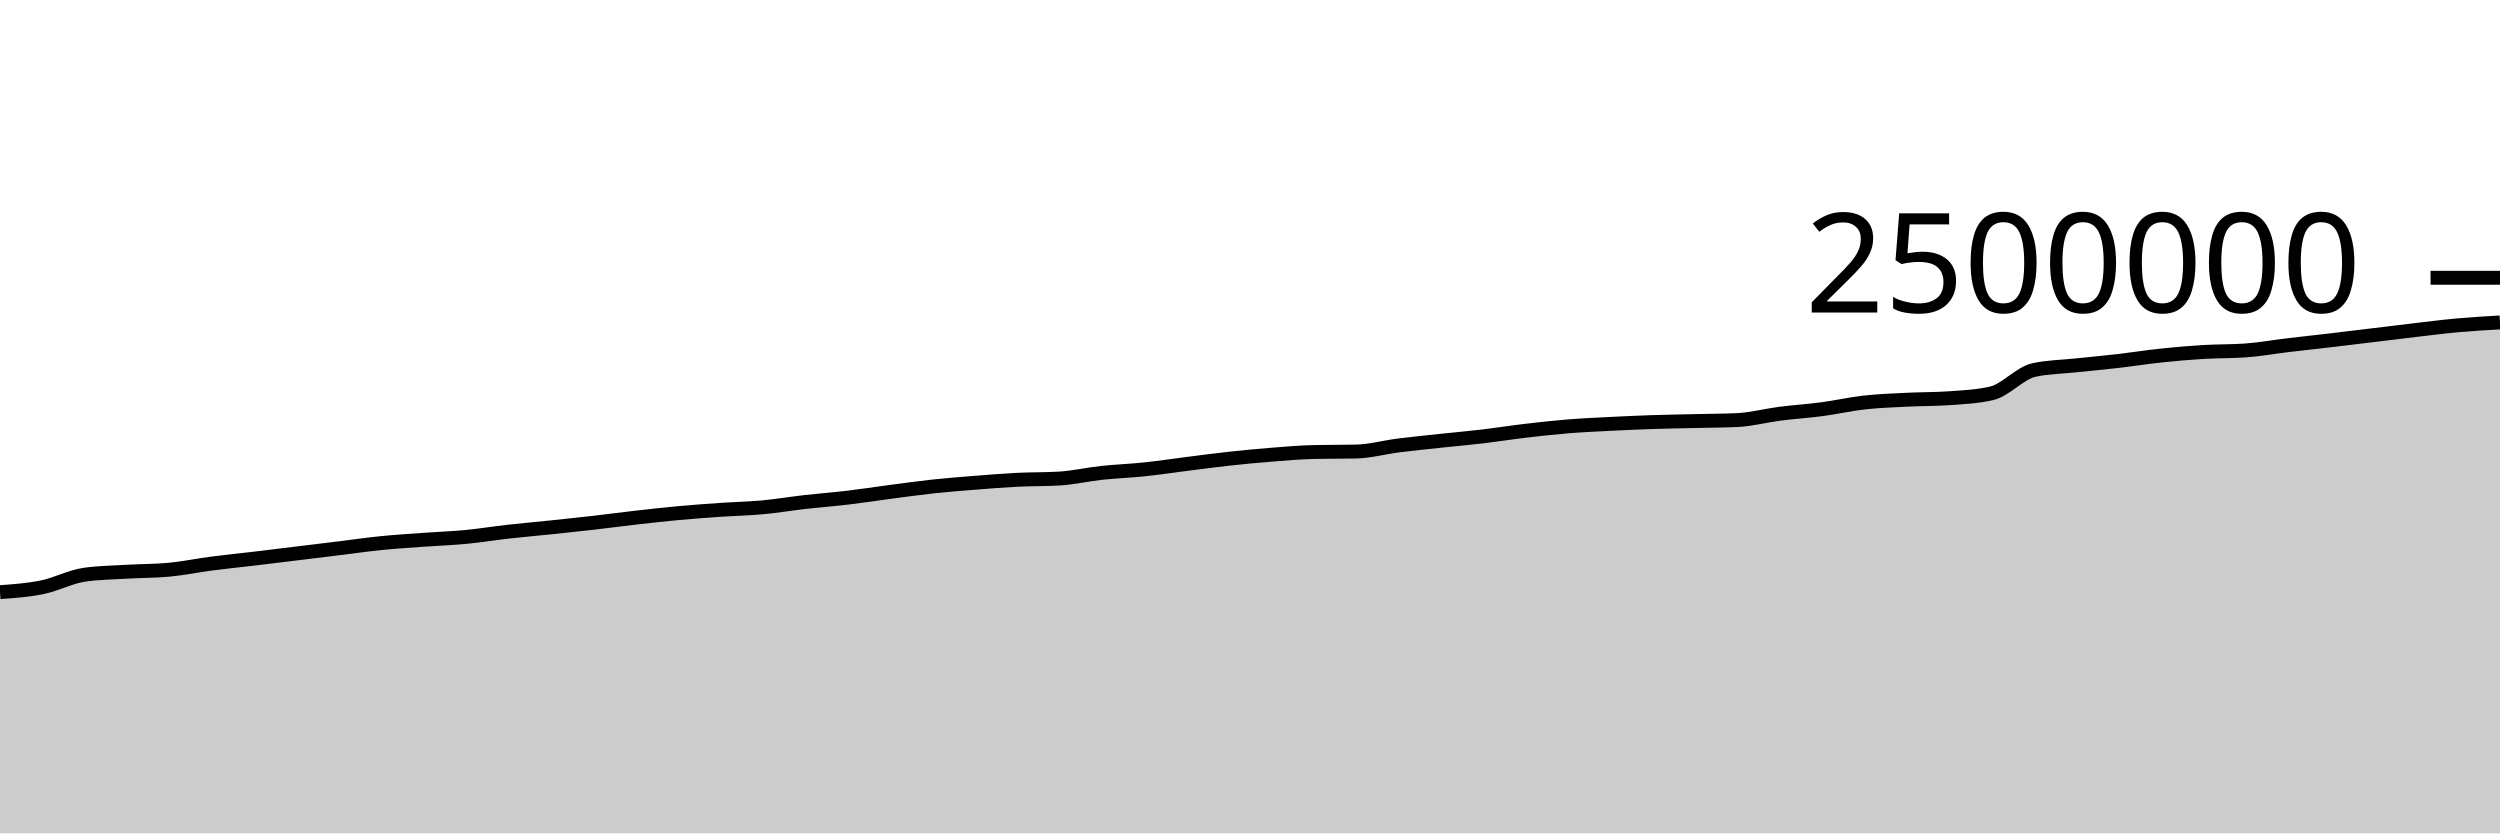
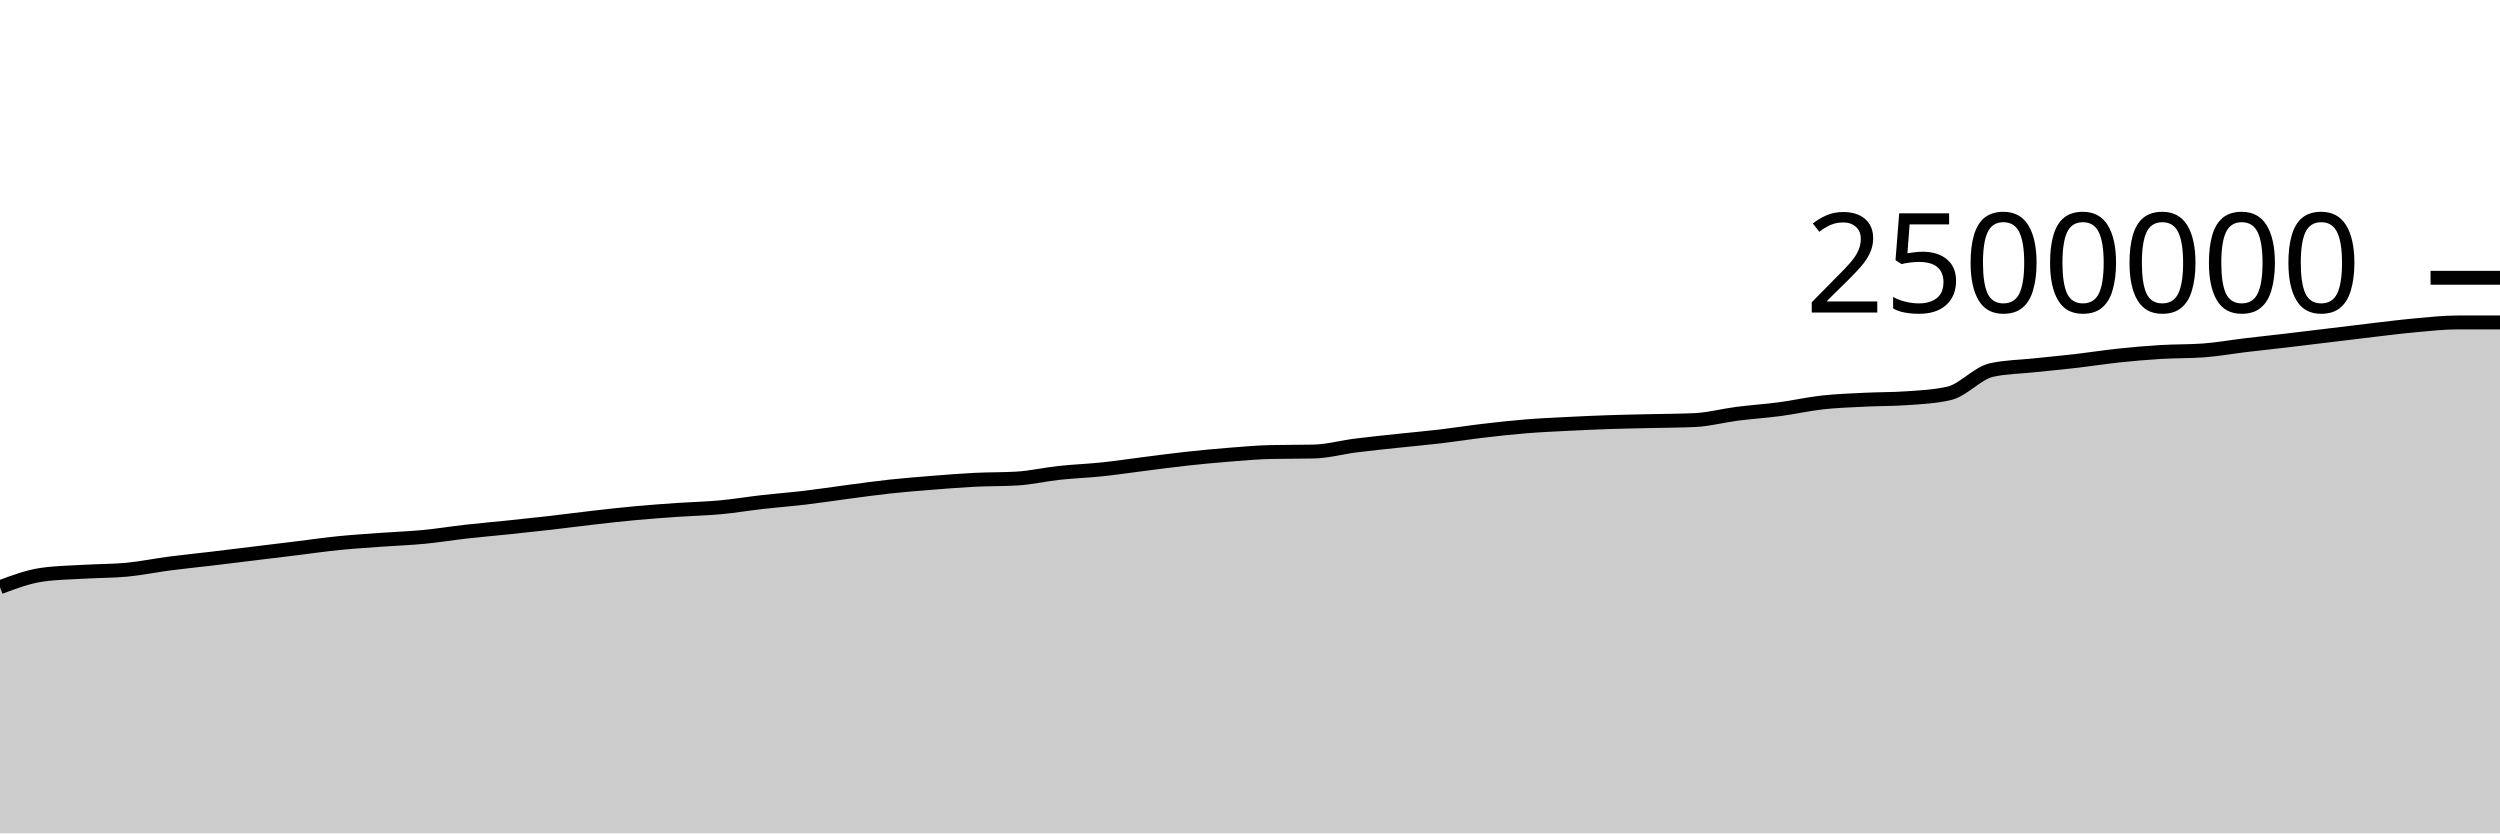
<svg xmlns="http://www.w3.org/2000/svg" viewBox="0 0 180 60">
  <g transform="translate(0,20)">
-     <path class="area" fill="rgba(0, 0, 0, 0.2)" d="M0,22.635C1.017,22.562,2.034,22.489,3.051,22.279C4.068,22.07,5.085,21.517,6.102,21.376C7.119,21.234,8.136,21.223,9.153,21.163C10.169,21.103,11.186,21.114,12.203,21.017C13.22,20.919,14.237,20.706,15.254,20.574C16.271,20.441,17.288,20.342,18.305,20.221C19.322,20.1,20.339,19.973,21.356,19.849C22.373,19.725,23.39,19.601,24.407,19.477C25.424,19.352,26.441,19.204,27.458,19.102C28.475,19,29.492,18.937,30.508,18.863C31.525,18.789,32.542,18.755,33.559,18.658C34.576,18.56,35.593,18.392,36.61,18.278C37.627,18.164,38.644,18.078,39.661,17.971C40.678,17.865,41.695,17.758,42.712,17.642C43.729,17.525,44.746,17.386,45.763,17.271C46.78,17.155,47.797,17.04,48.814,16.947C49.831,16.853,50.847,16.78,51.864,16.71C52.881,16.64,53.898,16.62,54.915,16.526C55.932,16.432,56.949,16.26,57.966,16.144C58.983,16.029,60,15.953,61.017,15.833C62.034,15.712,63.051,15.554,64.068,15.42C65.085,15.287,66.102,15.142,67.119,15.032C68.136,14.922,69.153,14.842,70.169,14.761C71.186,14.68,72.203,14.597,73.22,14.546C74.237,14.495,75.254,14.515,76.271,14.455C77.288,14.395,78.305,14.155,79.322,14.046C80.339,13.936,81.356,13.903,82.373,13.796C83.39,13.69,84.407,13.535,85.424,13.407C86.441,13.279,87.458,13.14,88.475,13.029C89.492,12.918,90.508,12.821,91.525,12.74C92.542,12.66,93.559,12.567,94.576,12.545C95.593,12.522,96.61,12.533,97.627,12.511C98.644,12.489,99.661,12.204,100.678,12.075C101.695,11.946,102.712,11.846,103.729,11.736C104.746,11.627,105.763,11.539,106.78,11.419C107.797,11.298,108.814,11.135,109.831,11.016C110.847,10.896,111.864,10.783,112.881,10.7C113.898,10.617,114.915,10.572,115.932,10.52C116.949,10.468,117.966,10.423,118.983,10.389C120,10.355,121.017,10.34,122.034,10.316C123.051,10.292,124.068,10.292,125.085,10.245C126.102,10.197,127.119,9.92,128.136,9.79C129.153,9.659,130.169,9.596,131.186,9.461C132.203,9.326,133.22,9.092,134.237,8.979C135.254,8.865,136.271,8.831,137.288,8.78C138.305,8.729,139.322,8.744,140.339,8.672C141.356,8.601,142.373,8.555,143.39,8.321C144.407,8.087,145.424,6.866,146.441,6.642C147.458,6.417,148.475,6.414,149.492,6.305C150.508,6.196,151.525,6.105,152.542,5.988C153.559,5.87,154.576,5.706,155.593,5.599C156.61,5.491,157.627,5.403,158.644,5.342C159.661,5.281,160.678,5.305,161.695,5.231C162.712,5.158,163.729,4.972,164.746,4.851C165.763,4.729,166.78,4.621,167.797,4.502C168.814,4.382,169.831,4.257,170.847,4.134C171.864,4.011,172.881,3.884,173.898,3.765C174.915,3.647,175.932,3.515,176.949,3.423C177.966,3.331,178.983,3.273,180,3.215L180,40C178.983,40,177.966,40,176.949,40C175.932,40,174.915,40,173.898,40C172.881,40,171.864,40,170.847,40C169.831,40,168.814,40,167.797,40C166.78,40,165.763,40,164.746,40C163.729,40,162.712,40,161.695,40C160.678,40,159.661,40,158.644,40C157.627,40,156.61,40,155.593,40C154.576,40,153.559,40,152.542,40C151.525,40,150.508,40,149.492,40C148.475,40,147.458,40,146.441,40C145.424,40,144.407,40,143.39,40C142.373,40,141.356,40,140.339,40C139.322,40,138.305,40,137.288,40C136.271,40,135.254,40,134.237,40C133.22,40,132.203,40,131.186,40C130.169,40,129.153,40,128.136,40C127.119,40,126.102,40,125.085,40C124.068,40,123.051,40,122.034,40C121.017,40,120,40,118.983,40C117.966,40,116.949,40,115.932,40C114.915,40,113.898,40,112.881,40C111.864,40,110.847,40,109.831,40C108.814,40,107.797,40,106.78,40C105.763,40,104.746,40,103.729,40C102.712,40,101.695,40,100.678,40C99.661,40,98.644,40,97.627,40C96.61,40,95.593,40,94.576,40C93.559,40,92.542,40,91.525,40C90.508,40,89.492,40,88.475,40C87.458,40,86.441,40,85.424,40C84.407,40,83.39,40,82.373,40C81.356,40,80.339,40,79.322,40C78.305,40,77.288,40,76.271,40C75.254,40,74.237,40,73.22,40C72.203,40,71.186,40,70.169,40C69.153,40,68.136,40,67.119,40C66.102,40,65.085,40,64.068,40C63.051,40,62.034,40,61.017,40C60,40,58.983,40,57.966,40C56.949,40,55.932,40,54.915,40C53.898,40,52.881,40,51.864,40C50.847,40,49.831,40,48.814,40C47.797,40,46.78,40,45.763,40C44.746,40,43.729,40,42.712,40C41.695,40,40.678,40,39.661,40C38.644,40,37.627,40,36.61,40C35.593,40,34.576,40,33.559,40C32.542,40,31.525,40,30.508,40C29.492,40,28.475,40,27.458,40C26.441,40,25.424,40,24.407,40C23.39,40,22.373,40,21.356,40C20.339,40,19.322,40,18.305,40C17.288,40,16.271,40,15.254,40C14.237,40,13.22,40,12.203,40C11.186,40,10.169,40,9.153,40C8.136,40,7.119,40,6.102,40C5.085,40,4.068,40,3.051,40C2.034,40,1.017,40,0,40Z" />
-     <path class="line" stroke="black" fill="none" d="M0,22.635C1.017,22.562,2.034,22.489,3.051,22.279C4.068,22.07,5.085,21.517,6.102,21.376C7.119,21.234,8.136,21.223,9.153,21.163C10.169,21.103,11.186,21.114,12.203,21.017C13.22,20.919,14.237,20.706,15.254,20.574C16.271,20.441,17.288,20.342,18.305,20.221C19.322,20.1,20.339,19.973,21.356,19.849C22.373,19.725,23.39,19.601,24.407,19.477C25.424,19.352,26.441,19.204,27.458,19.102C28.475,19,29.492,18.937,30.508,18.863C31.525,18.789,32.542,18.755,33.559,18.658C34.576,18.56,35.593,18.392,36.61,18.278C37.627,18.164,38.644,18.078,39.661,17.971C40.678,17.865,41.695,17.758,42.712,17.642C43.729,17.525,44.746,17.386,45.763,17.271C46.78,17.155,47.797,17.04,48.814,16.947C49.831,16.853,50.847,16.78,51.864,16.71C52.881,16.64,53.898,16.62,54.915,16.526C55.932,16.432,56.949,16.26,57.966,16.144C58.983,16.029,60,15.953,61.017,15.833C62.034,15.712,63.051,15.554,64.068,15.42C65.085,15.287,66.102,15.142,67.119,15.032C68.136,14.922,69.153,14.842,70.169,14.761C71.186,14.68,72.203,14.597,73.22,14.546C74.237,14.495,75.254,14.515,76.271,14.455C77.288,14.395,78.305,14.155,79.322,14.046C80.339,13.936,81.356,13.903,82.373,13.796C83.39,13.69,84.407,13.535,85.424,13.407C86.441,13.279,87.458,13.14,88.475,13.029C89.492,12.918,90.508,12.821,91.525,12.74C92.542,12.66,93.559,12.567,94.576,12.545C95.593,12.522,96.61,12.533,97.627,12.511C98.644,12.489,99.661,12.204,100.678,12.075C101.695,11.946,102.712,11.846,103.729,11.736C104.746,11.627,105.763,11.539,106.78,11.419C107.797,11.298,108.814,11.135,109.831,11.016C110.847,10.896,111.864,10.783,112.881,10.7C113.898,10.617,114.915,10.572,115.932,10.52C116.949,10.468,117.966,10.423,118.983,10.389C120,10.355,121.017,10.34,122.034,10.316C123.051,10.292,124.068,10.292,125.085,10.245C126.102,10.197,127.119,9.92,128.136,9.79C129.153,9.659,130.169,9.596,131.186,9.461C132.203,9.326,133.22,9.092,134.237,8.979C135.254,8.865,136.271,8.831,137.288,8.78C138.305,8.729,139.322,8.744,140.339,8.672C141.356,8.601,142.373,8.555,143.39,8.321C144.407,8.087,145.424,6.866,146.441,6.642C147.458,6.417,148.475,6.414,149.492,6.305C150.508,6.196,151.525,6.105,152.542,5.988C153.559,5.87,154.576,5.706,155.593,5.599C156.61,5.491,157.627,5.403,158.644,5.342C159.661,5.281,160.678,5.305,161.695,5.231C162.712,5.158,163.729,4.972,164.746,4.851C165.763,4.729,166.78,4.621,167.797,4.502C168.814,4.382,169.831,4.257,170.847,4.134C171.864,4.011,172.881,3.884,173.898,3.765C174.915,3.647,175.932,3.515,176.949,3.423C177.966,3.331,178.983,3.273,180,3.215" />
+     <path class="area" fill="rgba(0, 0, 0, 0.2)" d="M0,22.279C1.017,21.898,2.034,21.517,3.051,21.376C4.068,21.234,5.085,21.223,6.102,21.163C7.119,21.103,8.136,21.114,9.153,21.017C10.169,20.919,11.186,20.706,12.203,20.574C13.22,20.441,14.237,20.342,15.254,20.221C16.271,20.1,17.288,19.973,18.305,19.849C19.322,19.725,20.339,19.601,21.356,19.477C22.373,19.352,23.39,19.204,24.407,19.102C25.424,19,26.441,18.937,27.458,18.863C28.475,18.789,29.492,18.755,30.508,18.658C31.525,18.56,32.542,18.392,33.559,18.278C34.576,18.164,35.593,18.078,36.61,17.971C37.627,17.865,38.644,17.758,39.661,17.642C40.678,17.525,41.695,17.386,42.712,17.271C43.729,17.155,44.746,17.04,45.763,16.947C46.78,16.853,47.797,16.78,48.814,16.71C49.831,16.64,50.847,16.62,51.864,16.526C52.881,16.432,53.898,16.26,54.915,16.144C55.932,16.029,56.949,15.953,57.966,15.833C58.983,15.712,60,15.554,61.017,15.42C62.034,15.287,63.051,15.142,64.068,15.032C65.085,14.922,66.102,14.842,67.119,14.761C68.136,14.68,69.153,14.597,70.169,14.546C71.186,14.495,72.203,14.515,73.22,14.455C74.237,14.395,75.254,14.155,76.271,14.046C77.288,13.936,78.305,13.903,79.322,13.796C80.339,13.69,81.356,13.535,82.373,13.407C83.39,13.279,84.407,13.14,85.424,13.029C86.441,12.918,87.458,12.821,88.475,12.74C89.492,12.66,90.508,12.567,91.525,12.545C92.542,12.522,93.559,12.533,94.576,12.511C95.593,12.489,96.61,12.204,97.627,12.075C98.644,11.946,99.661,11.846,100.678,11.736C101.695,11.627,102.712,11.539,103.729,11.419C104.746,11.298,105.763,11.135,106.78,11.016C107.797,10.896,108.814,10.783,109.831,10.7C110.847,10.617,111.864,10.572,112.881,10.52C113.898,10.468,114.915,10.423,115.932,10.389C116.949,10.355,117.966,10.34,118.983,10.316C120,10.292,121.017,10.292,122.034,10.245C123.051,10.197,124.068,9.92,125.085,9.79C126.102,9.659,127.119,9.596,128.136,9.461C129.153,9.326,130.169,9.092,131.186,8.979C132.203,8.865,133.22,8.831,134.237,8.78C135.254,8.729,136.271,8.744,137.288,8.672C138.305,8.601,139.322,8.555,140.339,8.321C141.356,8.087,142.373,6.866,143.39,6.642C144.407,6.417,145.424,6.414,146.441,6.305C147.458,6.196,148.475,6.105,149.492,5.988C150.508,5.87,151.525,5.706,152.542,5.599C153.559,5.491,154.576,5.403,155.593,5.342C156.61,5.281,157.627,5.305,158.644,5.231C159.661,5.158,160.678,4.972,161.695,4.851C162.712,4.729,163.729,4.621,164.746,4.502C165.763,4.382,166.78,4.257,167.797,4.134C168.814,4.011,169.831,3.884,170.847,3.765C171.864,3.647,172.881,3.515,173.898,3.423C174.915,3.331,175.932,3.215,176.949,3.215C177.966,3.215,178.983,3.215,180,3.215L180,40C178.983,40,177.966,40,176.949,40C175.932,40,174.915,40,173.898,40C172.881,40,171.864,40,170.847,40C169.831,40,168.814,40,167.797,40C166.78,40,165.763,40,164.746,40C163.729,40,162.712,40,161.695,40C160.678,40,159.661,40,158.644,40C157.627,40,156.61,40,155.593,40C154.576,40,153.559,40,152.542,40C151.525,40,150.508,40,149.492,40C148.475,40,147.458,40,146.441,40C145.424,40,144.407,40,143.39,40C142.373,40,141.356,40,140.339,40C139.322,40,138.305,40,137.288,40C136.271,40,135.254,40,134.237,40C133.22,40,132.203,40,131.186,40C130.169,40,129.153,40,128.136,40C127.119,40,126.102,40,125.085,40C124.068,40,123.051,40,122.034,40C121.017,40,120,40,118.983,40C117.966,40,116.949,40,115.932,40C114.915,40,113.898,40,112.881,40C111.864,40,110.847,40,109.831,40C108.814,40,107.797,40,106.78,40C105.763,40,104.746,40,103.729,40C102.712,40,101.695,40,100.678,40C99.661,40,98.644,40,97.627,40C96.61,40,95.593,40,94.576,40C93.559,40,92.542,40,91.525,40C90.508,40,89.492,40,88.475,40C87.458,40,86.441,40,85.424,40C84.407,40,83.39,40,82.373,40C81.356,40,80.339,40,79.322,40C78.305,40,77.288,40,76.271,40C75.254,40,74.237,40,73.22,40C72.203,40,71.186,40,70.169,40C69.153,40,68.136,40,67.119,40C66.102,40,65.085,40,64.068,40C63.051,40,62.034,40,61.017,40C60,40,58.983,40,57.966,40C56.949,40,55.932,40,54.915,40C53.898,40,52.881,40,51.864,40C50.847,40,49.831,40,48.814,40C47.797,40,46.78,40,45.763,40C44.746,40,43.729,40,42.712,40C41.695,40,40.678,40,39.661,40C38.644,40,37.627,40,36.61,40C35.593,40,34.576,40,33.559,40C32.542,40,31.525,40,30.508,40C29.492,40,28.475,40,27.458,40C26.441,40,25.424,40,24.407,40C23.39,40,22.373,40,21.356,40C20.339,40,19.322,40,18.305,40C17.288,40,16.271,40,15.254,40C14.237,40,13.22,40,12.203,40C11.186,40,10.169,40,9.153,40C8.136,40,7.119,40,6.102,40C5.085,40,4.068,40,3.051,40C2.034,40,1.017,40,0,40Z" />
+     <path class="line" stroke="black" fill="none" d="M0,22.279C1.017,21.898,2.034,21.517,3.051,21.376C4.068,21.234,5.085,21.223,6.102,21.163C7.119,21.103,8.136,21.114,9.153,21.017C10.169,20.919,11.186,20.706,12.203,20.574C13.22,20.441,14.237,20.342,15.254,20.221C16.271,20.1,17.288,19.973,18.305,19.849C19.322,19.725,20.339,19.601,21.356,19.477C22.373,19.352,23.39,19.204,24.407,19.102C25.424,19,26.441,18.937,27.458,18.863C28.475,18.789,29.492,18.755,30.508,18.658C31.525,18.56,32.542,18.392,33.559,18.278C34.576,18.164,35.593,18.078,36.61,17.971C37.627,17.865,38.644,17.758,39.661,17.642C40.678,17.525,41.695,17.386,42.712,17.271C43.729,17.155,44.746,17.04,45.763,16.947C46.78,16.853,47.797,16.78,48.814,16.71C49.831,16.64,50.847,16.62,51.864,16.526C52.881,16.432,53.898,16.26,54.915,16.144C55.932,16.029,56.949,15.953,57.966,15.833C58.983,15.712,60,15.554,61.017,15.42C62.034,15.287,63.051,15.142,64.068,15.032C65.085,14.922,66.102,14.842,67.119,14.761C68.136,14.68,69.153,14.597,70.169,14.546C71.186,14.495,72.203,14.515,73.22,14.455C74.237,14.395,75.254,14.155,76.271,14.046C77.288,13.936,78.305,13.903,79.322,13.796C80.339,13.69,81.356,13.535,82.373,13.407C83.39,13.279,84.407,13.14,85.424,13.029C86.441,12.918,87.458,12.821,88.475,12.74C89.492,12.66,90.508,12.567,91.525,12.545C92.542,12.522,93.559,12.533,94.576,12.511C95.593,12.489,96.61,12.204,97.627,12.075C98.644,11.946,99.661,11.846,100.678,11.736C101.695,11.627,102.712,11.539,103.729,11.419C104.746,11.298,105.763,11.135,106.78,11.016C107.797,10.896,108.814,10.783,109.831,10.7C110.847,10.617,111.864,10.572,112.881,10.52C113.898,10.468,114.915,10.423,115.932,10.389C116.949,10.355,117.966,10.34,118.983,10.316C120,10.292,121.017,10.292,122.034,10.245C123.051,10.197,124.068,9.92,125.085,9.79C126.102,9.659,127.119,9.596,128.136,9.461C129.153,9.326,130.169,9.092,131.186,8.979C132.203,8.865,133.22,8.831,134.237,8.78C135.254,8.729,136.271,8.744,137.288,8.672C138.305,8.601,139.322,8.555,140.339,8.321C141.356,8.087,142.373,6.866,143.39,6.642C144.407,6.417,145.424,6.414,146.441,6.305C147.458,6.196,148.475,6.105,149.492,5.988C150.508,5.87,151.525,5.706,152.542,5.599C153.559,5.491,154.576,5.403,155.593,5.342C156.61,5.281,157.627,5.305,158.644,5.231C159.661,5.158,160.678,4.972,161.695,4.851C162.712,4.729,163.729,4.621,164.746,4.502C165.763,4.382,166.78,4.257,167.797,4.134C168.814,4.011,169.831,3.884,170.847,3.765C171.864,3.647,172.881,3.515,173.898,3.423C174.915,3.331,175.932,3.215,176.949,3.215C177.966,3.215,178.983,3.215,180,3.215" />
    <path class="axis-ceiling" stroke-width="1" stroke="black" fill="none" d="M175,0L180,0" />
    <text class="axis-ceiling-label" font-family="sans-serif" text-anchor="end" font-size="10px" x="170" y="2.5">2500000</text>
  </g>
</svg>
